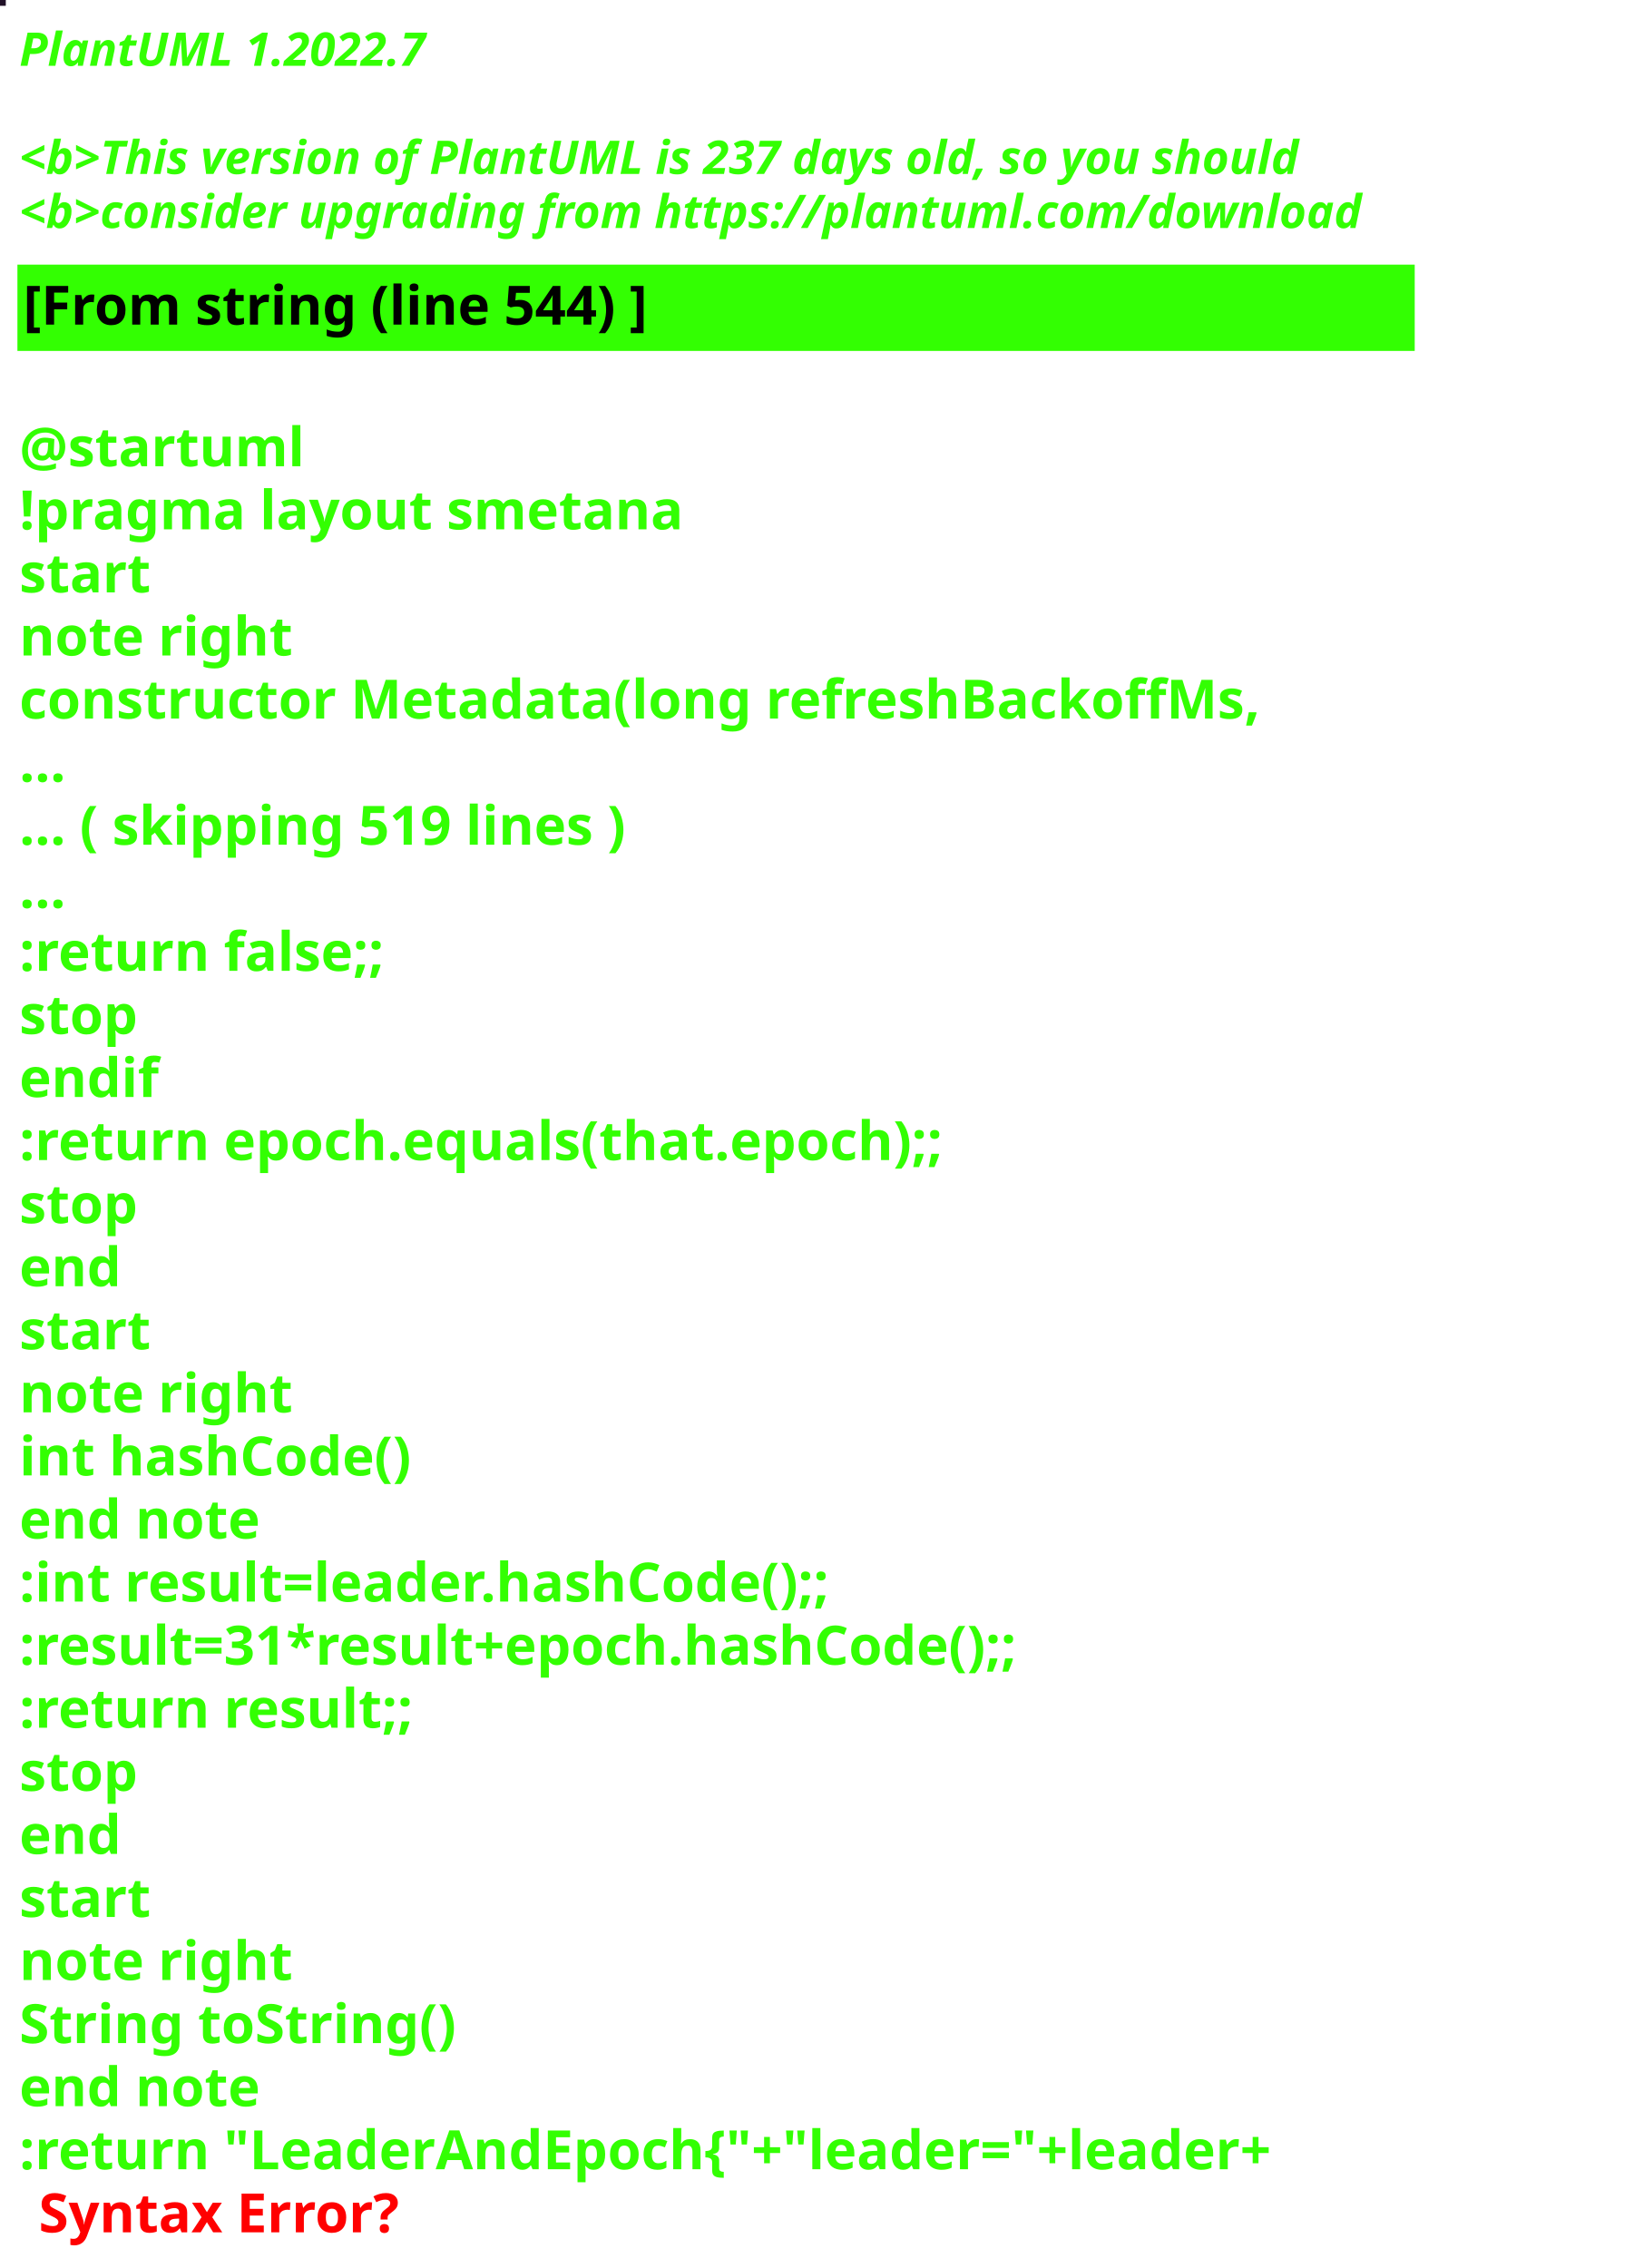
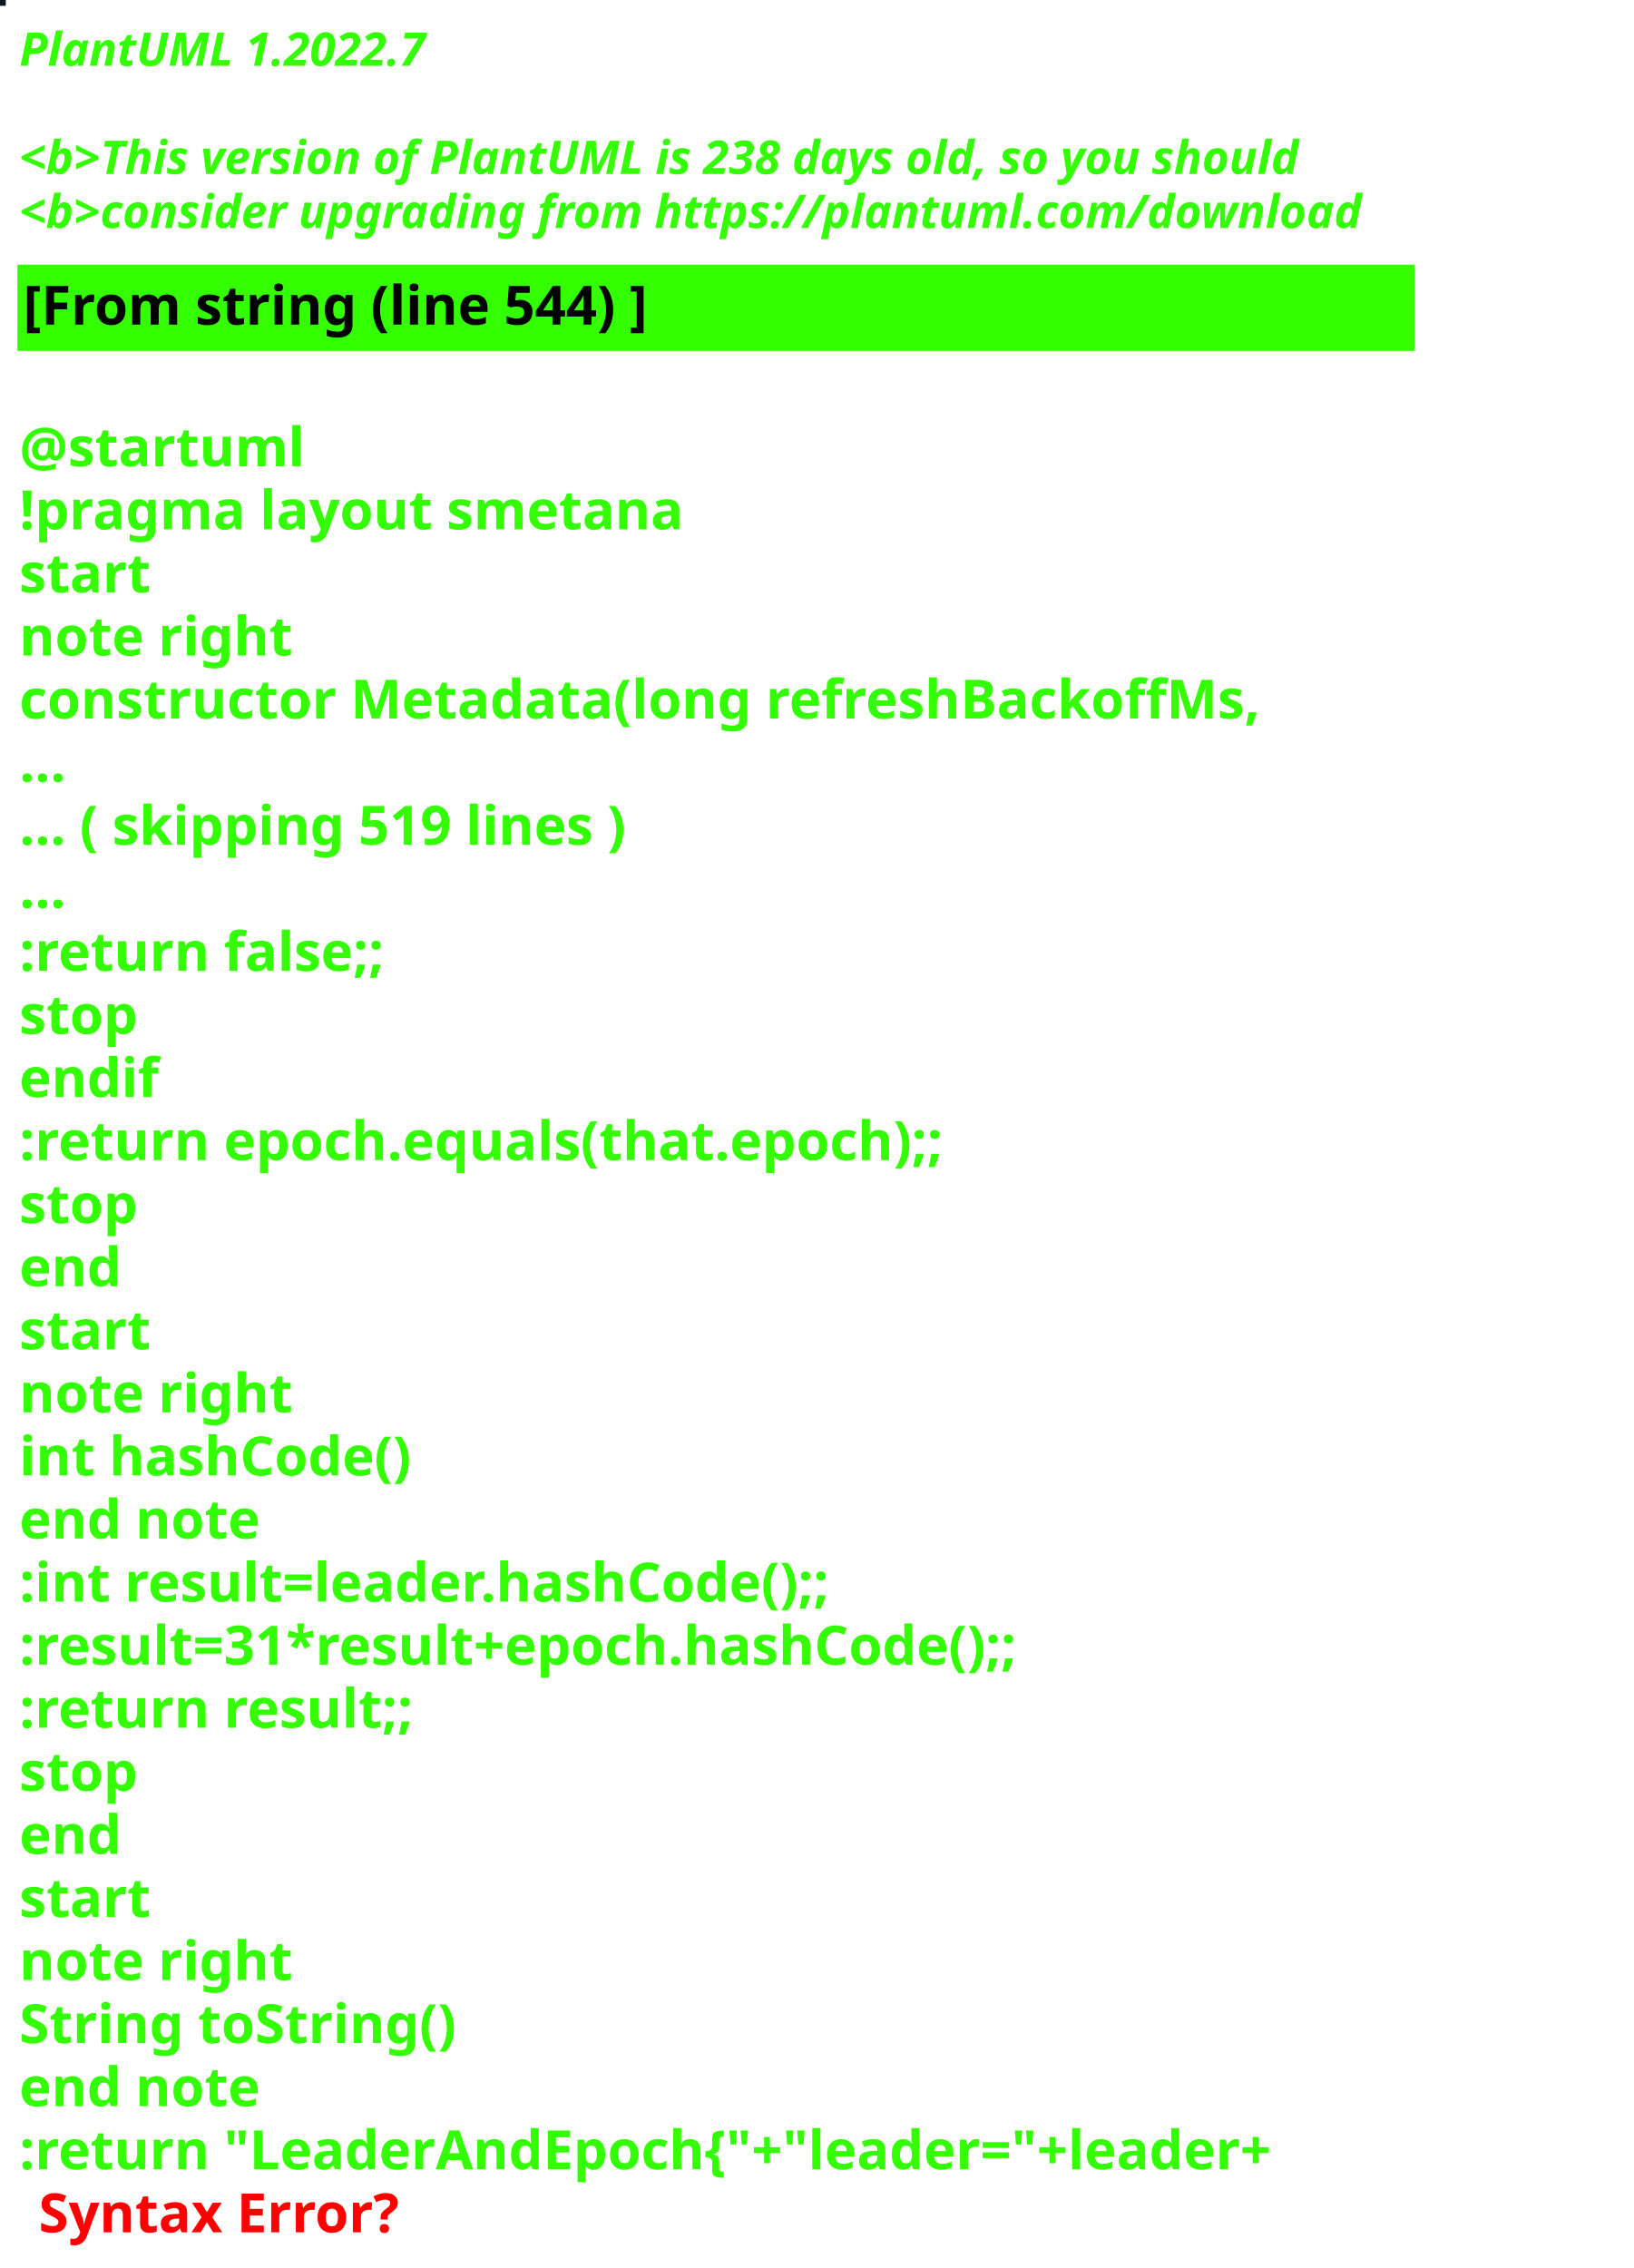
<svg xmlns="http://www.w3.org/2000/svg" contentStyleType="text/css" height="586px" preserveAspectRatio="none" style="width:422px;height:586px;background:#000000;" version="1.1" viewBox="0 0 422 586" width="422px" zoomAndPan="magnify">
  <defs />
  <g>
-     <rect fill="#201027" height="1" style="stroke:#201027;stroke-width:1.0;" width="1" x="0" y="0" />
+     <rect fill="#0C1A1F" height="1" style="stroke:#0C1A1F;stroke-width:1.0;" width="1" x="0" y="0" />
    <text fill="#33FF02" font-family="sans-serif" font-size="12" font-style="italic" font-weight="bold" lengthAdjust="spacing" textLength="127" x="5" y="17">PlantUML 1.2022.7</text>
    <text fill="#33FF02" font-family="sans-serif" font-size="12" font-style="italic" font-weight="bold" lengthAdjust="spacing" textLength="4" x="5" y="30.969"> </text>
-     <text fill="#33FF02" font-family="sans-serif" font-size="12" font-style="italic" font-weight="bold" lengthAdjust="spacing" textLength="399" x="5" y="44.938">&lt;b&gt;This version of PlantUML is 237 days old, so you should</text>
+     <text fill="#33FF02" font-family="sans-serif" font-size="12" font-style="italic" font-weight="bold" lengthAdjust="spacing" textLength="399" x="5" y="44.938">&lt;b&gt;This version of PlantUML is 238 days old, so you should</text>
    <text fill="#33FF02" font-family="sans-serif" font-size="12" font-style="italic" font-weight="bold" lengthAdjust="spacing" textLength="408" x="5" y="58.906">&lt;b&gt;consider upgrading from https://plantuml.com/download</text>
    <rect fill="#33FF02" height="21.297" style="stroke:#33FF02;stroke-width:1.0;" width="360" x="5" y="68.875" />
    <text fill="#000000" font-family="sans-serif" font-size="14" font-weight="bold" lengthAdjust="spacing" textLength="188" x="6" y="83.875">[From string (line 544) ]</text>
    <text fill="#33FF02" font-family="sans-serif" font-size="14" font-weight="bold" lengthAdjust="spacing" textLength="5" x="5" y="104.172"> </text>
    <text fill="#33FF02" font-family="sans-serif" font-size="14" font-weight="bold" lengthAdjust="spacing" textLength="79" x="5" y="120.469">@startuml</text>
    <text fill="#33FF02" font-family="sans-serif" font-size="14" font-weight="bold" lengthAdjust="spacing" textLength="190" x="5" y="136.766">!pragma layout smetana</text>
    <text fill="#33FF02" font-family="sans-serif" font-size="14" font-weight="bold" lengthAdjust="spacing" textLength="37" x="5" y="153.062">start</text>
    <text fill="#33FF02" font-family="sans-serif" font-size="14" font-weight="bold" lengthAdjust="spacing" textLength="78" x="5" y="169.359">note right</text>
    <text fill="#33FF02" font-family="sans-serif" font-size="14" font-weight="bold" lengthAdjust="spacing" textLength="360" x="5" y="185.656">constructor Metadata(long refreshBackoffMs,</text>
    <text fill="#33FF02" font-family="sans-serif" font-size="14" font-weight="bold" lengthAdjust="spacing" textLength="15" x="5" y="201.953">...</text>
    <text fill="#33FF02" font-family="sans-serif" font-size="14" font-weight="bold" lengthAdjust="spacing" textLength="185" x="5" y="218.25">... ( skipping 519 lines )</text>
    <text fill="#33FF02" font-family="sans-serif" font-size="14" font-weight="bold" lengthAdjust="spacing" textLength="15" x="5" y="234.547">...</text>
    <text fill="#33FF02" font-family="sans-serif" font-size="14" font-weight="bold" lengthAdjust="spacing" textLength="111" x="5" y="250.844">:return false;;</text>
    <text fill="#33FF02" font-family="sans-serif" font-size="14" font-weight="bold" lengthAdjust="spacing" textLength="35" x="5" y="267.141">stop</text>
    <text fill="#33FF02" font-family="sans-serif" font-size="14" font-weight="bold" lengthAdjust="spacing" textLength="40" x="5" y="283.438">endif</text>
    <text fill="#33FF02" font-family="sans-serif" font-size="14" font-weight="bold" lengthAdjust="spacing" textLength="276" x="5" y="299.734">:return epoch.equals(that.epoch);;</text>
    <text fill="#33FF02" font-family="sans-serif" font-size="14" font-weight="bold" lengthAdjust="spacing" textLength="35" x="5" y="316.031">stop</text>
    <text fill="#33FF02" font-family="sans-serif" font-size="14" font-weight="bold" lengthAdjust="spacing" textLength="30" x="5" y="332.328">end</text>
    <text fill="#33FF02" font-family="sans-serif" font-size="14" font-weight="bold" lengthAdjust="spacing" textLength="37" x="5" y="348.625">start</text>
    <text fill="#33FF02" font-family="sans-serif" font-size="14" font-weight="bold" lengthAdjust="spacing" textLength="78" x="5" y="364.922">note right</text>
    <text fill="#33FF02" font-family="sans-serif" font-size="14" font-weight="bold" lengthAdjust="spacing" textLength="116" x="5" y="381.219">int hashCode()</text>
    <text fill="#33FF02" font-family="sans-serif" font-size="14" font-weight="bold" lengthAdjust="spacing" textLength="71" x="5" y="397.516">end note</text>
    <text fill="#33FF02" font-family="sans-serif" font-size="14" font-weight="bold" lengthAdjust="spacing" textLength="247" x="5" y="413.812">:int result=leader.hashCode();;</text>
    <text fill="#33FF02" font-family="sans-serif" font-size="14" font-weight="bold" lengthAdjust="spacing" textLength="306" x="5" y="430.109">:result=31*result+epoch.hashCode();;</text>
    <text fill="#33FF02" font-family="sans-serif" font-size="14" font-weight="bold" lengthAdjust="spacing" textLength="119" x="5" y="446.406">:return result;;</text>
    <text fill="#33FF02" font-family="sans-serif" font-size="14" font-weight="bold" lengthAdjust="spacing" textLength="35" x="5" y="462.703">stop</text>
    <text fill="#33FF02" font-family="sans-serif" font-size="14" font-weight="bold" lengthAdjust="spacing" textLength="30" x="5" y="479">end</text>
    <text fill="#33FF02" font-family="sans-serif" font-size="14" font-weight="bold" lengthAdjust="spacing" textLength="37" x="5" y="495.297">start</text>
    <text fill="#33FF02" font-family="sans-serif" font-size="14" font-weight="bold" lengthAdjust="spacing" textLength="78" x="5" y="511.594">note right</text>
    <text fill="#33FF02" font-family="sans-serif" font-size="14" font-weight="bold" lengthAdjust="spacing" textLength="127" x="5" y="527.891">String toString()</text>
    <text fill="#33FF02" font-family="sans-serif" font-size="14" font-weight="bold" lengthAdjust="spacing" textLength="71" x="5" y="544.188">end note</text>
    <text fill="#33FF02" font-family="sans-serif" font-size="14" font-weight="bold" lengthAdjust="spacing" text-decoration="wavy underline" textLength="381" x="5" y="560.484">:return "LeaderAndEpoch{"+"leader="+leader+</text>
    <text fill="#FF0000" font-family="sans-serif" font-size="14" font-weight="bold" lengthAdjust="spacing" textLength="106" x="10" y="576.781">Syntax Error?</text>
  </g>
</svg>
